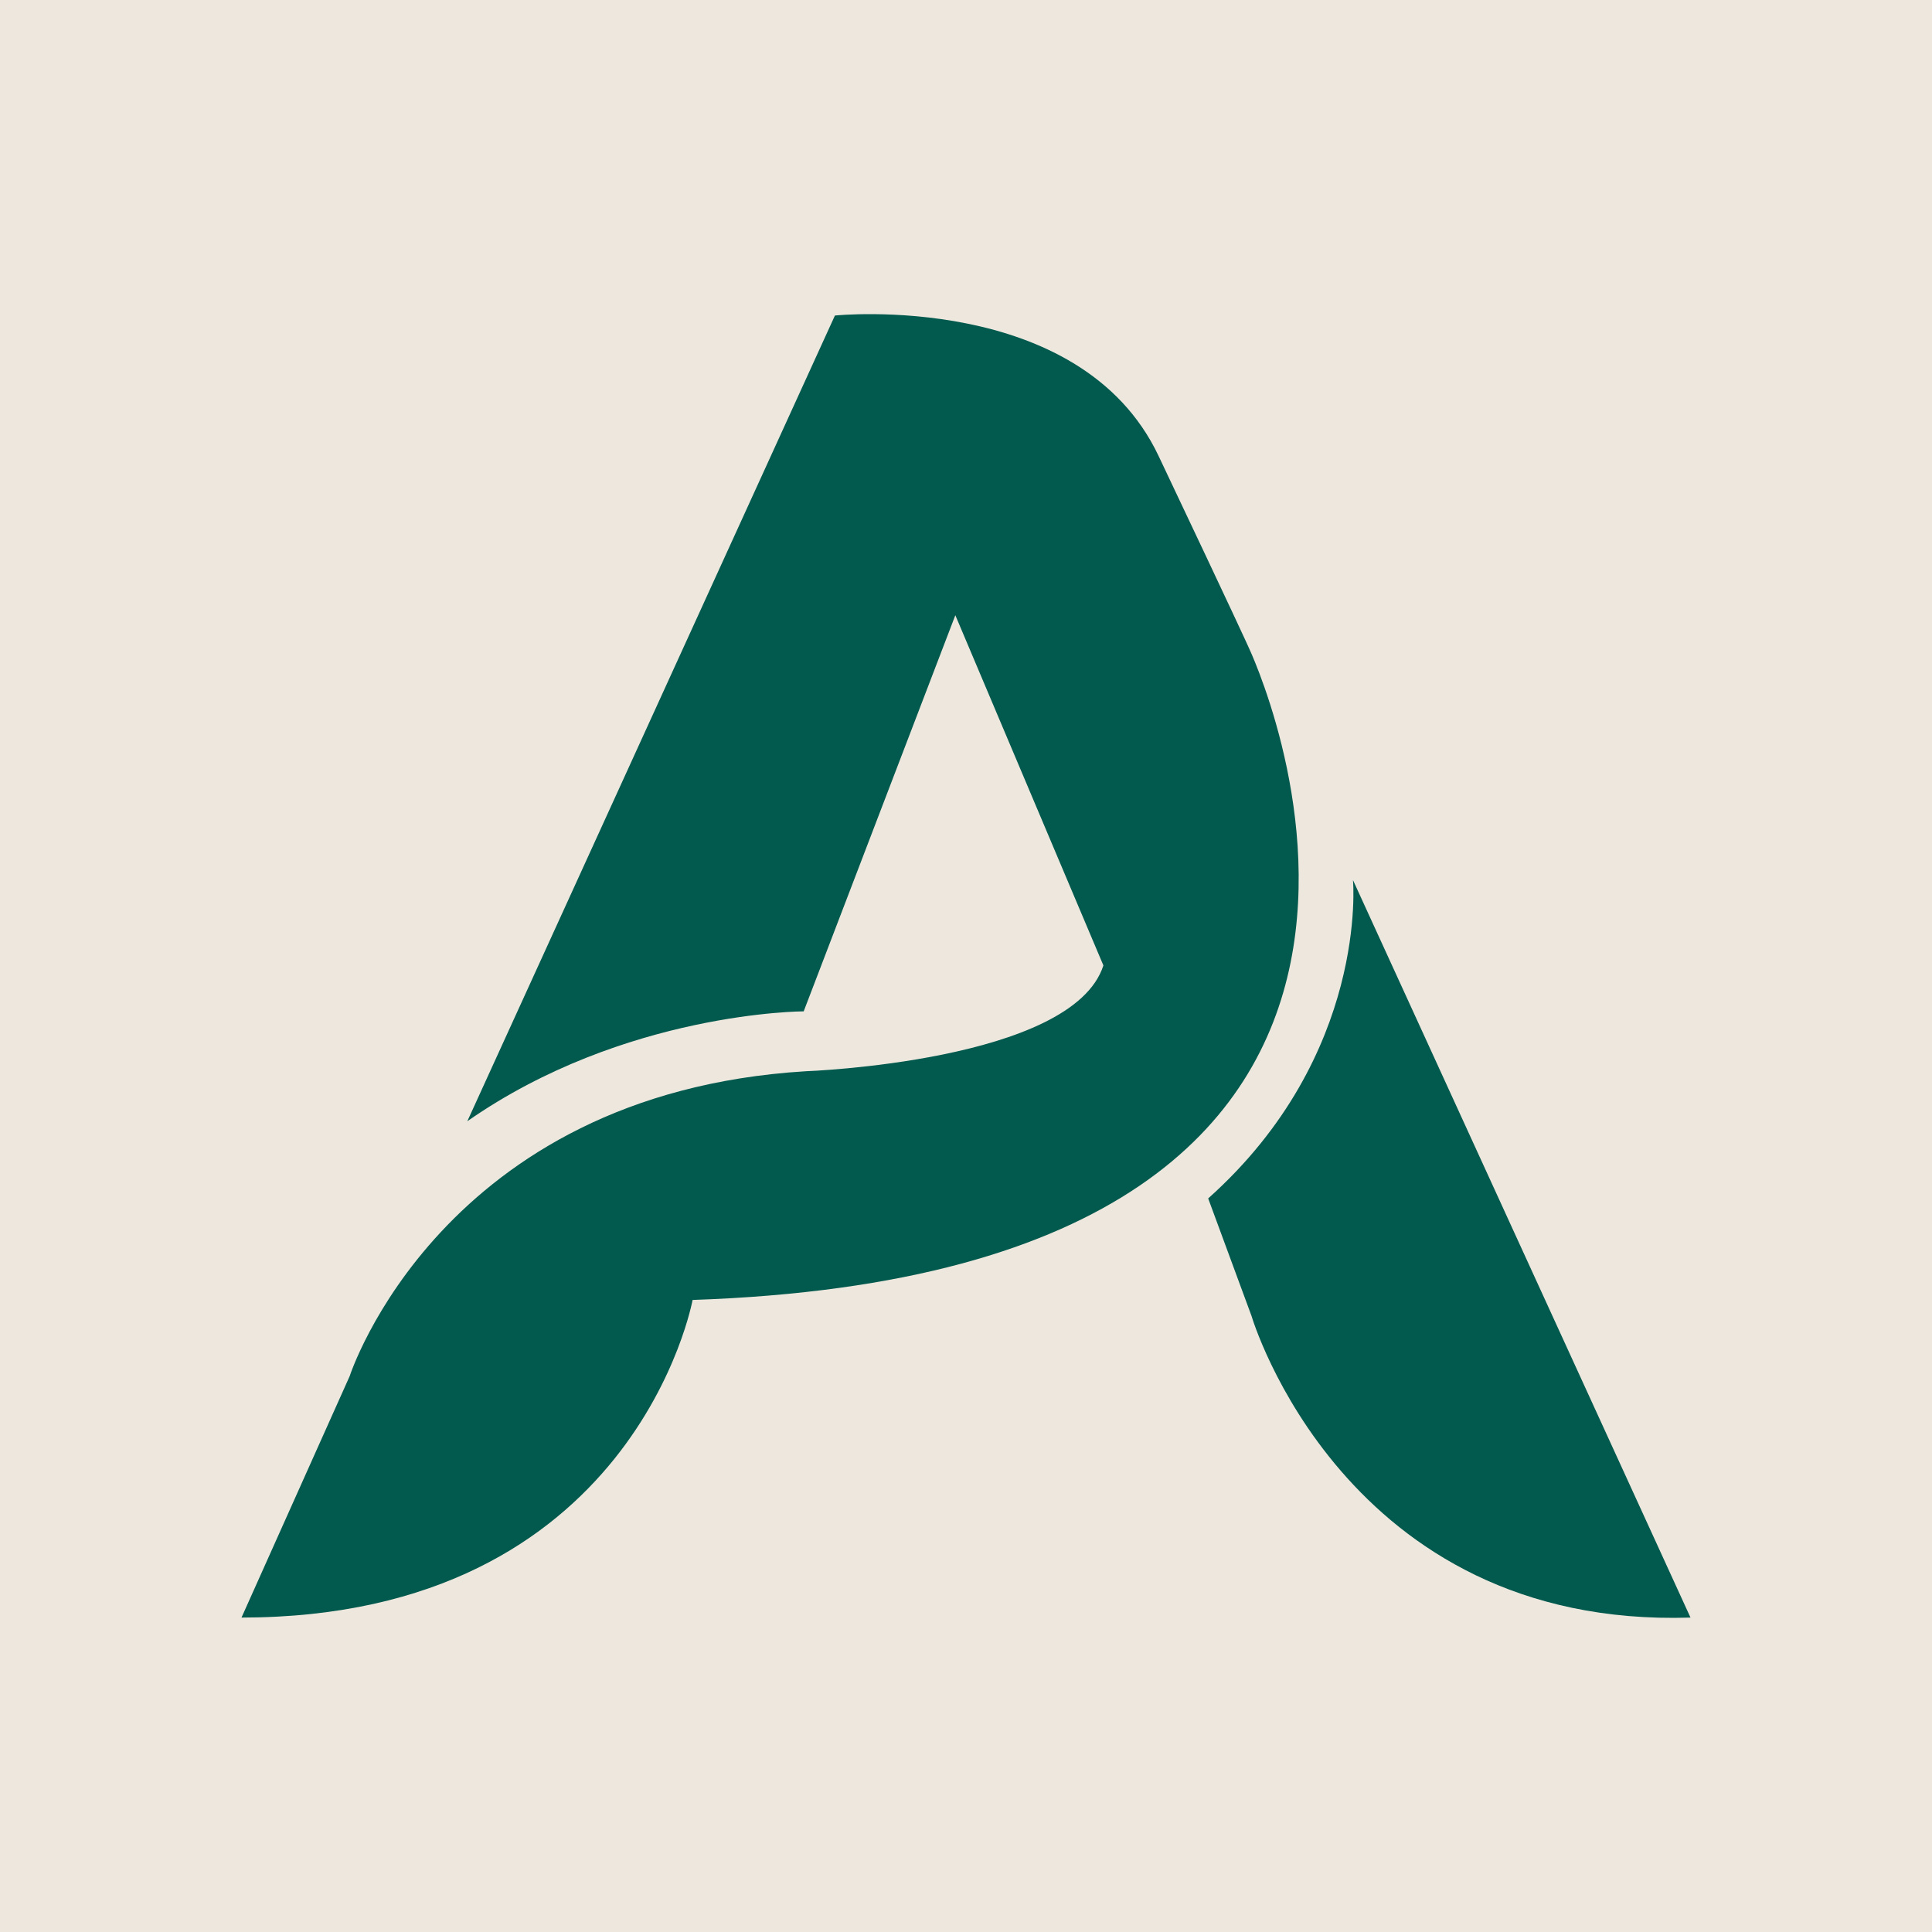
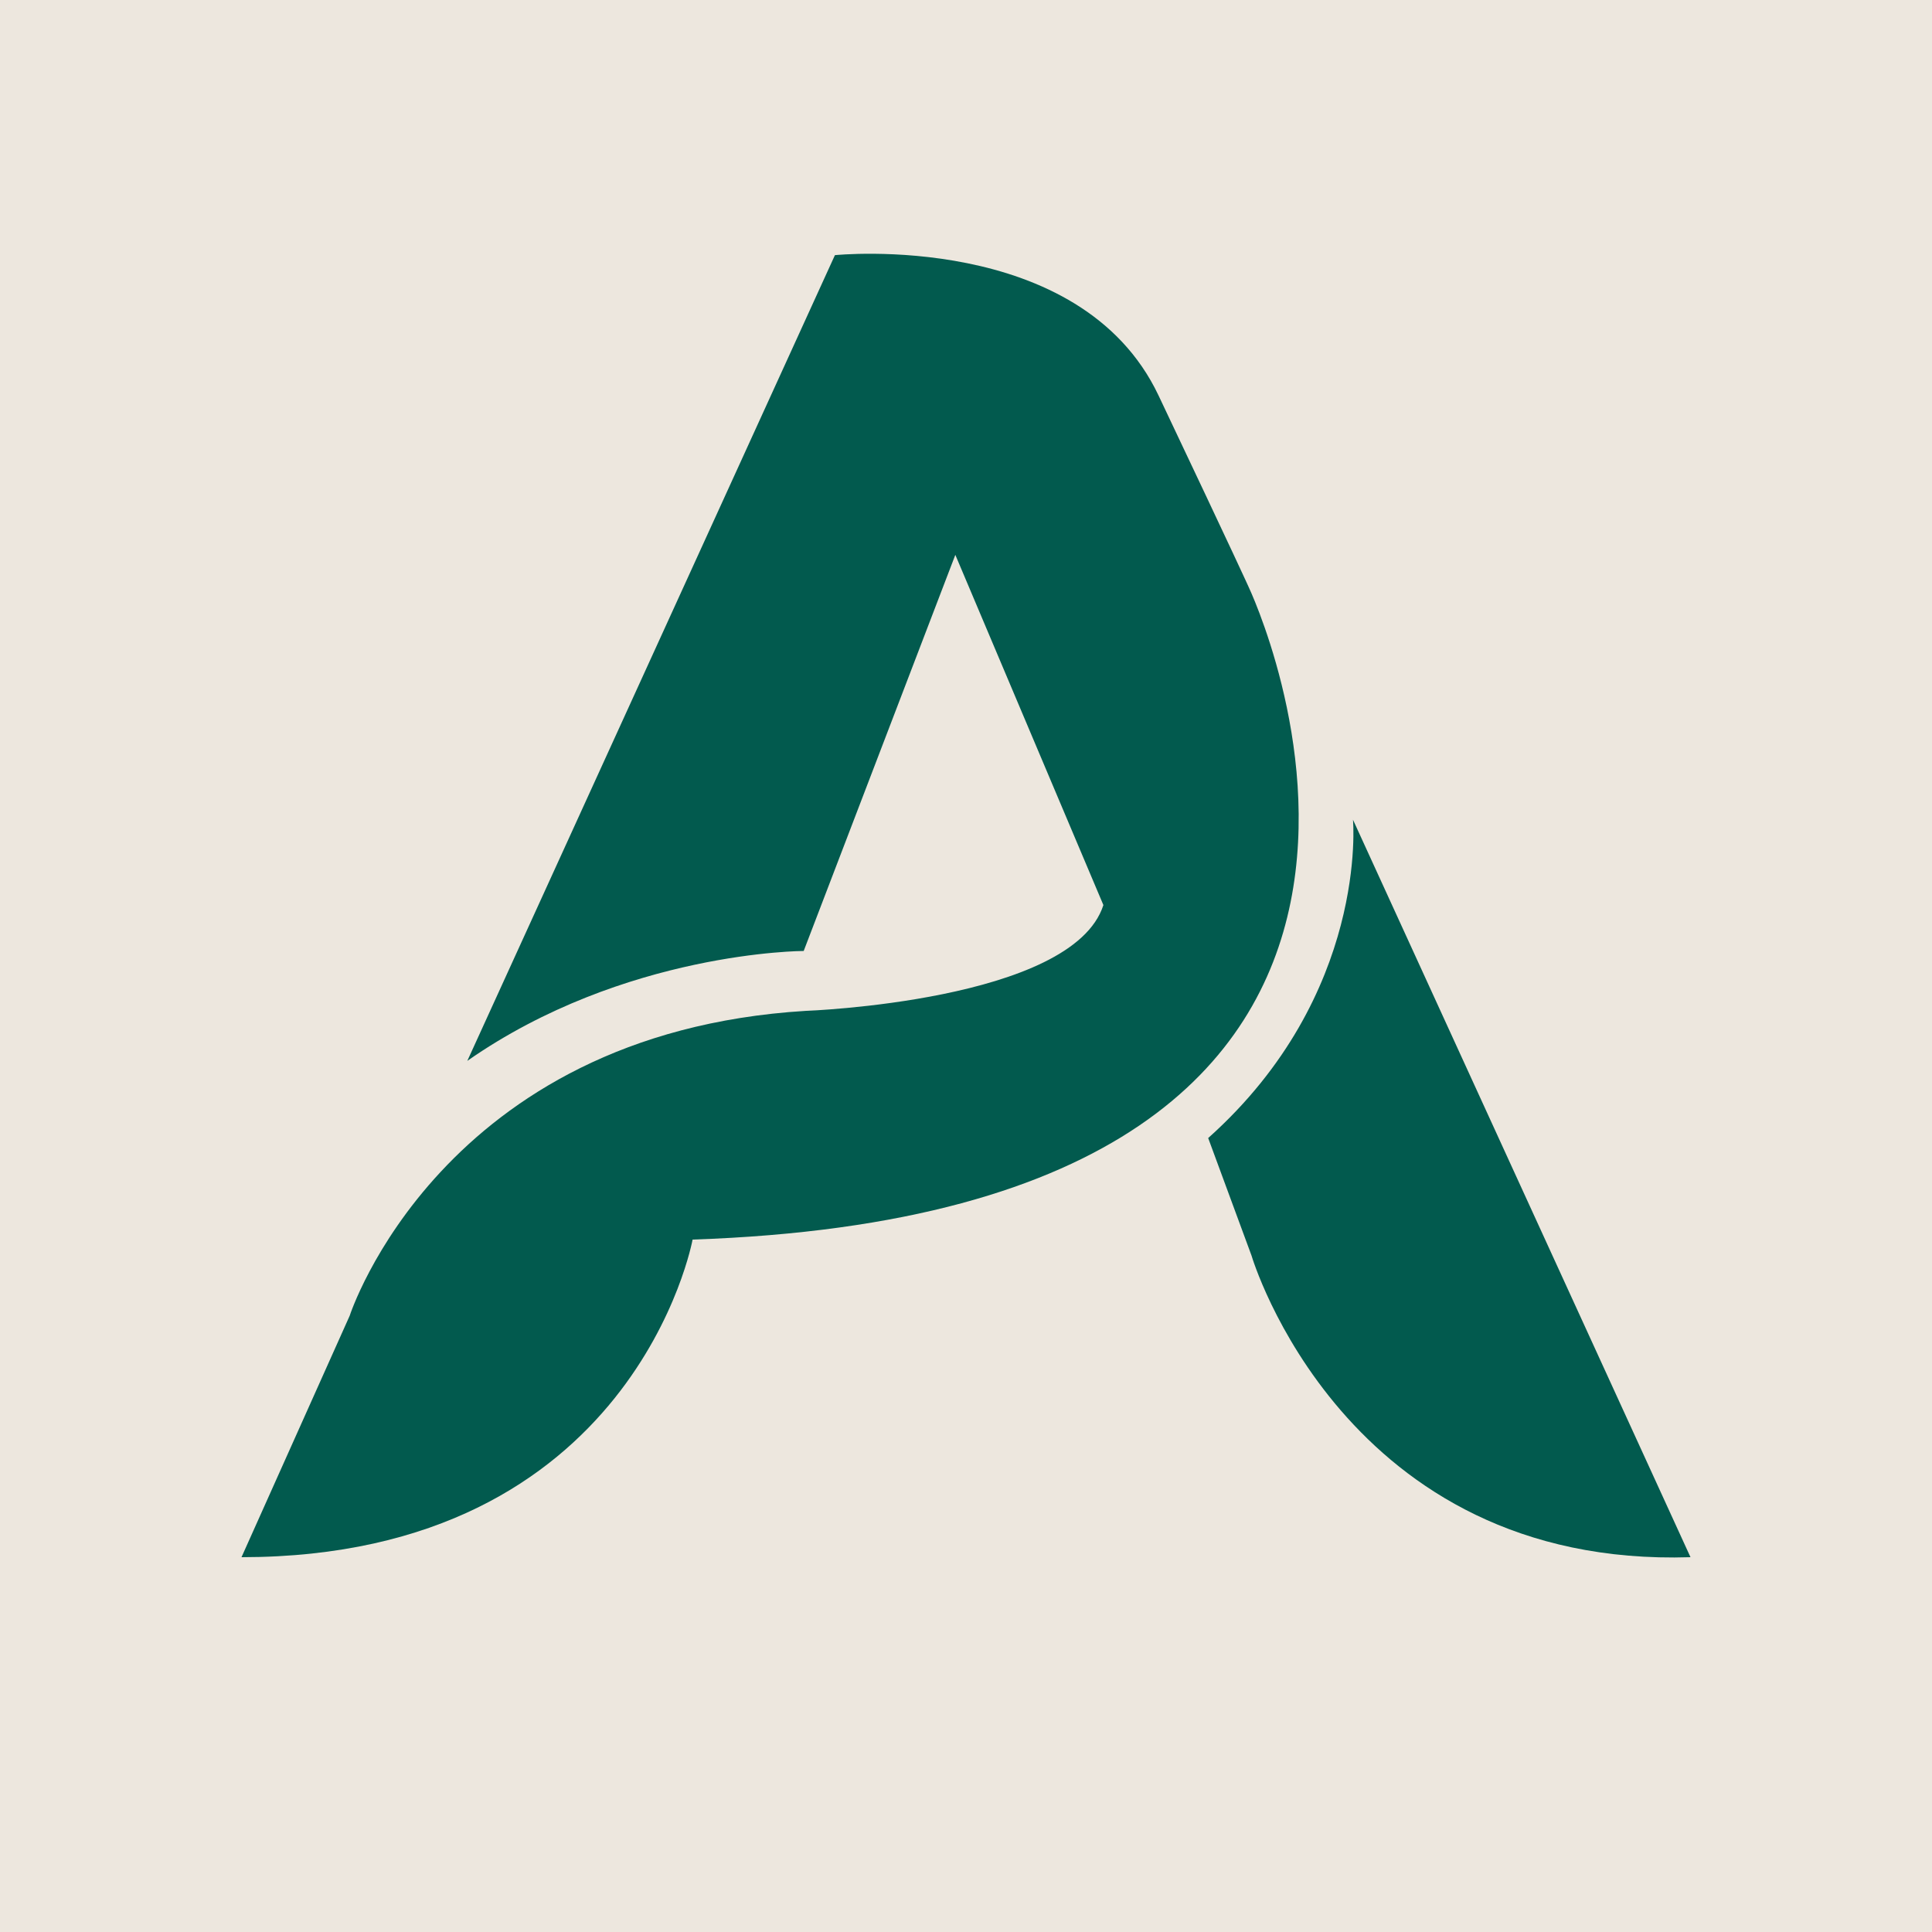
<svg xmlns="http://www.w3.org/2000/svg" viewBox="0 0 1024 1024" preserveAspectRatio="xMidYMid meet">
  <rect width="1024" height="1024" fill="#EDE7DE" />
-   <svg x="128" y="128" width="768" height="768" viewBox="102.41 0 849 763.88" preserveAspectRatio="xMidYMid meet">
+   <svg x="128" y="96" width="768" height="768" viewBox="102.41 0 849 763.88" preserveAspectRatio="xMidYMid meet">
    <path fill="#025a4e" d="M234.71 472.91 450.11.81s143.6-14.8 189.6 82.2 52.7 112 52.7 112          174.36 365.7-325.7 382.6c0 0-33.87 185.97-264.3 186.1l63.4-141.5          s53.36-165.5 267.1-178.6c0 0 156.43-5.53 174.5-62l-86.75-205.19          -88.85 232.09s-105.04.13-197.1 64.4z" />
    <path fill="#025a4e" d="M951.41 763.71 753.65 331.6s9.32 102.42-84.84 186.52          l25.4 68.89s53.96 183.23 257.2 176.7z" />
  </svg>
</svg>
